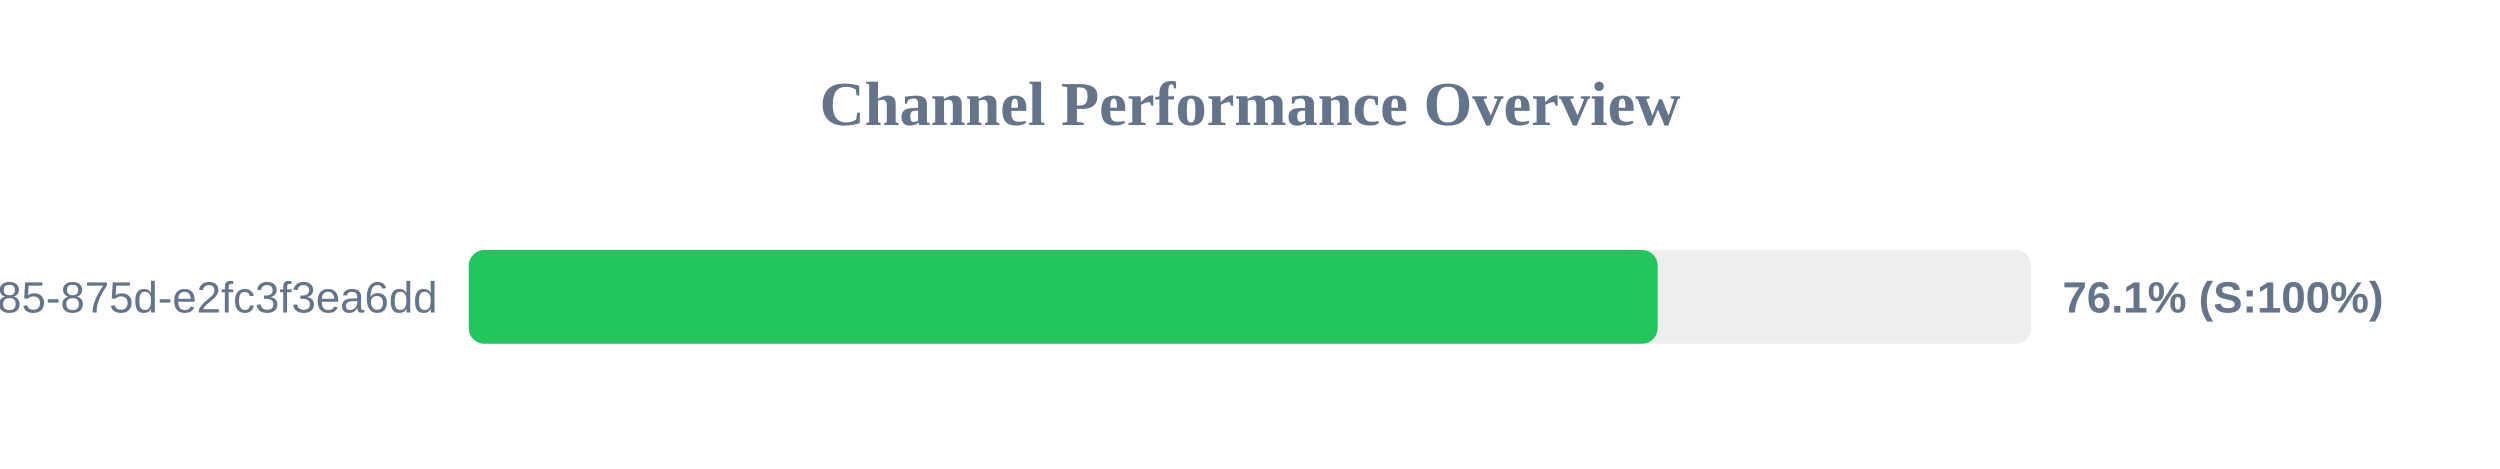
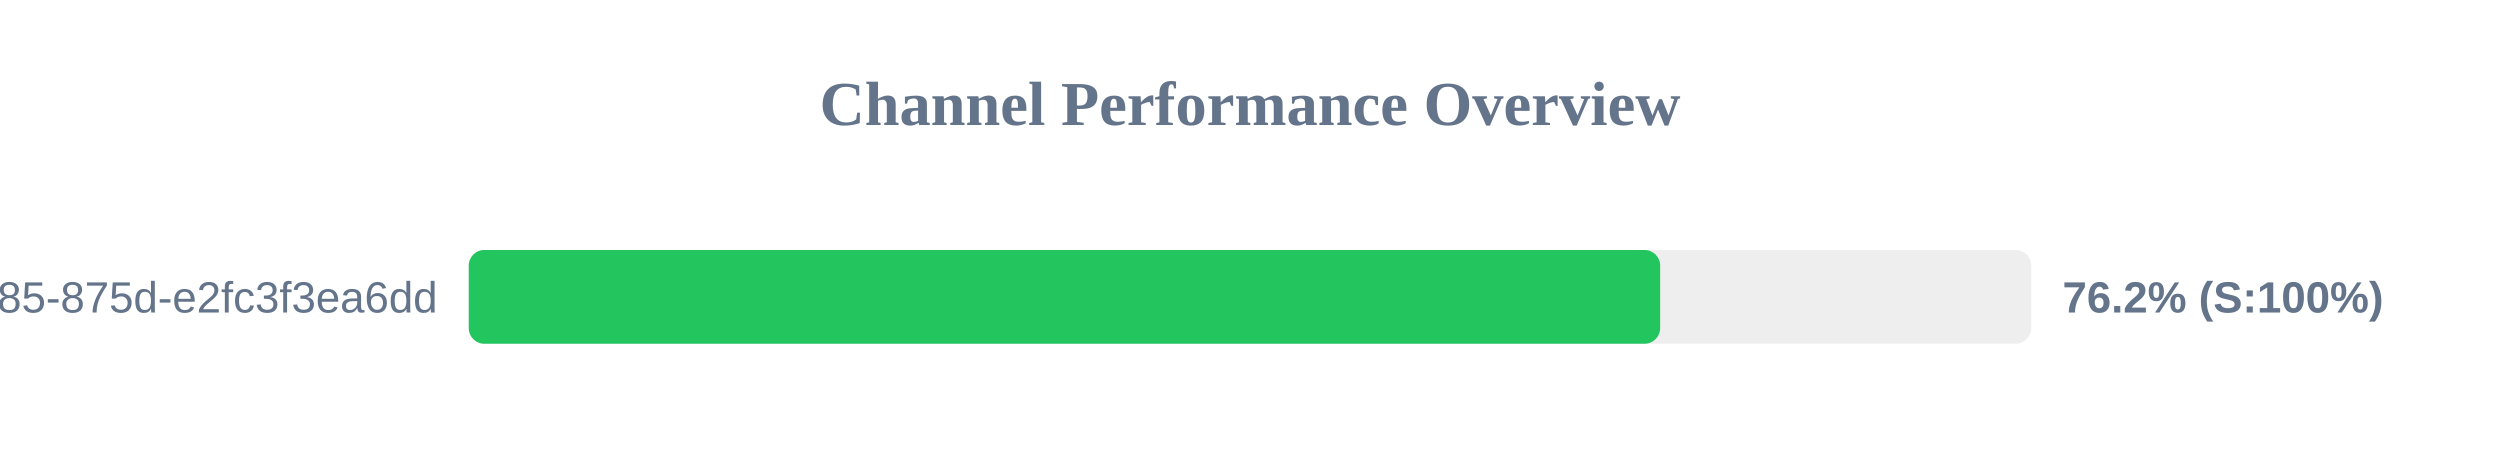
<svg xmlns="http://www.w3.org/2000/svg" width="800" height="150" version="1.1">
  <style>
        .row { font: 14px Arial; fill: #64748b; }
        .score { font: bold 14px Arial; fill: #64748b; }
    </style>
  <text x="400" y="40" text-anchor="middle" font-size="20px" font-weight="bold" fill="#64748b">Channel Performance Overview</text>
  <rect x="150" y="80" width="500" height="30" fill="#eee" rx="5" />
-   <rect x="150" y="80" width="380.45" height="30" fill="#22c55e" rx="5" />
+   <rect x="150" y="80" width="381.25" height="30" fill="#22c55e" rx="5" />
  <text x="140" y="100" text-anchor="end" class="row">?uuid=1045aedf-053c-4585-875d-e2fc3f3ea6dd</text>
-   <text x="660" y="100" text-anchor="start" class="score">76.1% (S:100%)</text>
+   <text x="660" y="100" text-anchor="start" class="score">76.2% (S:100%)</text>
</svg>
